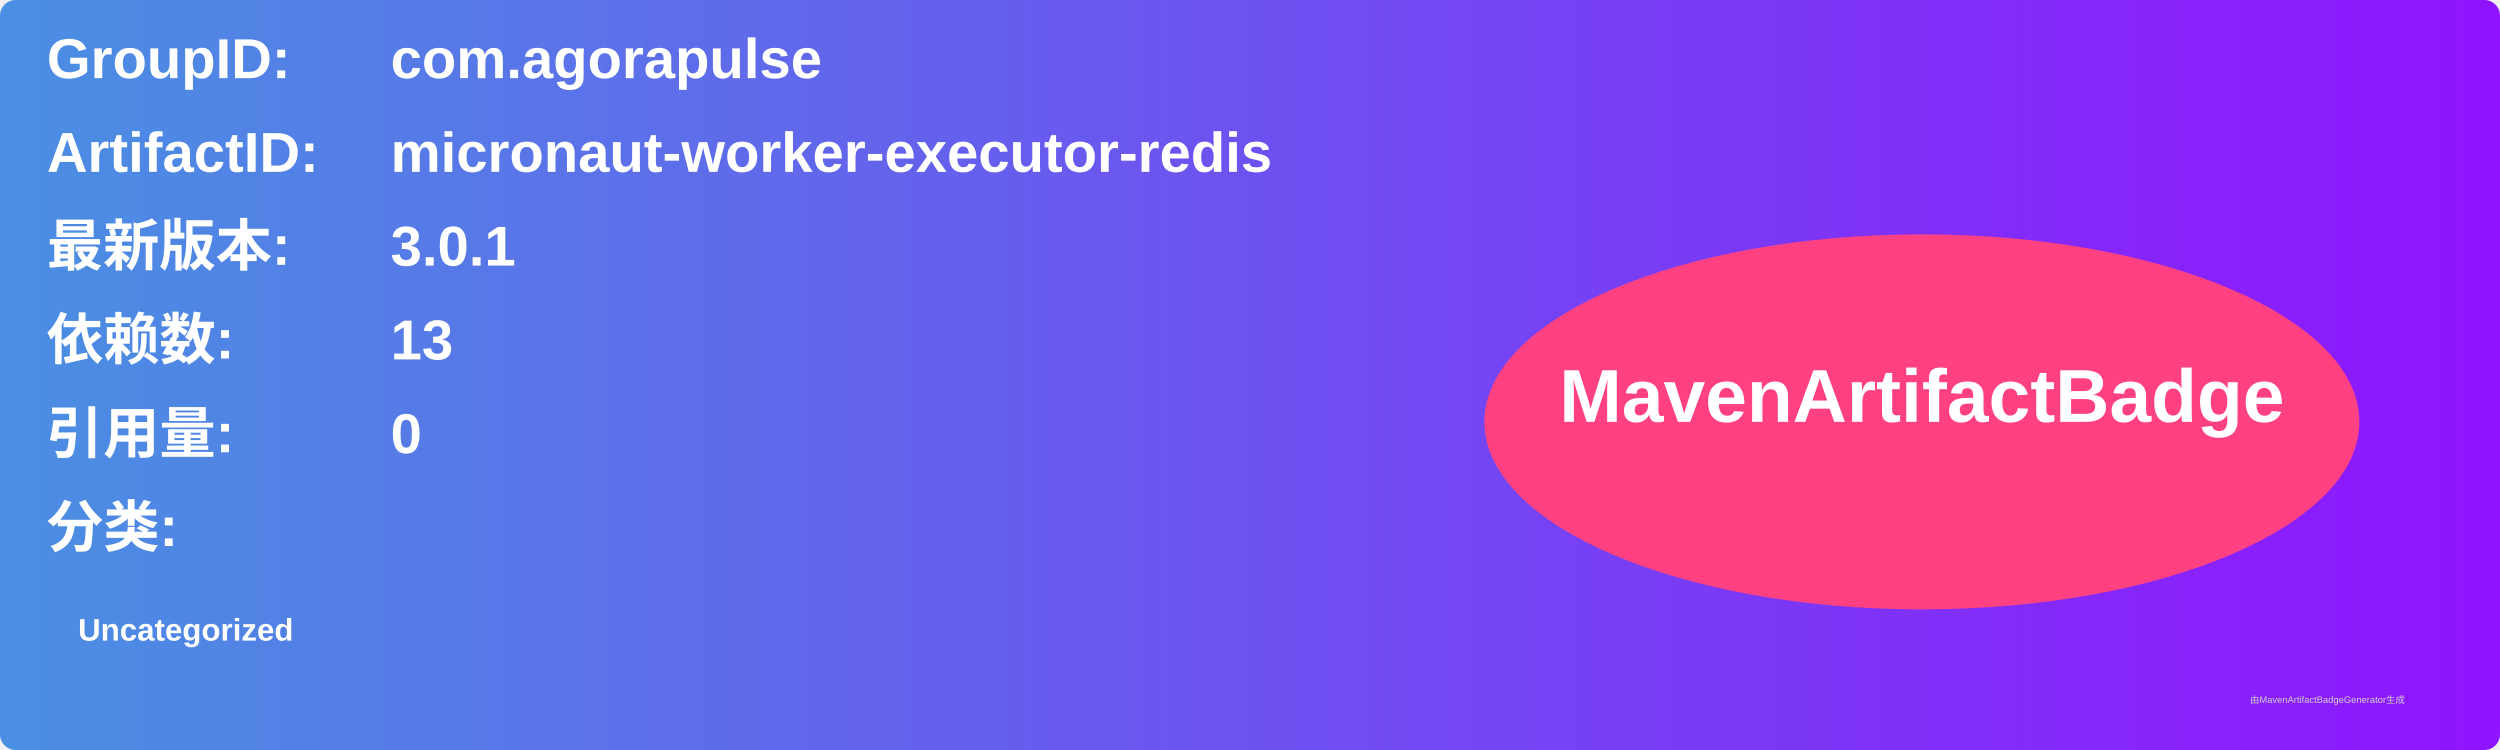
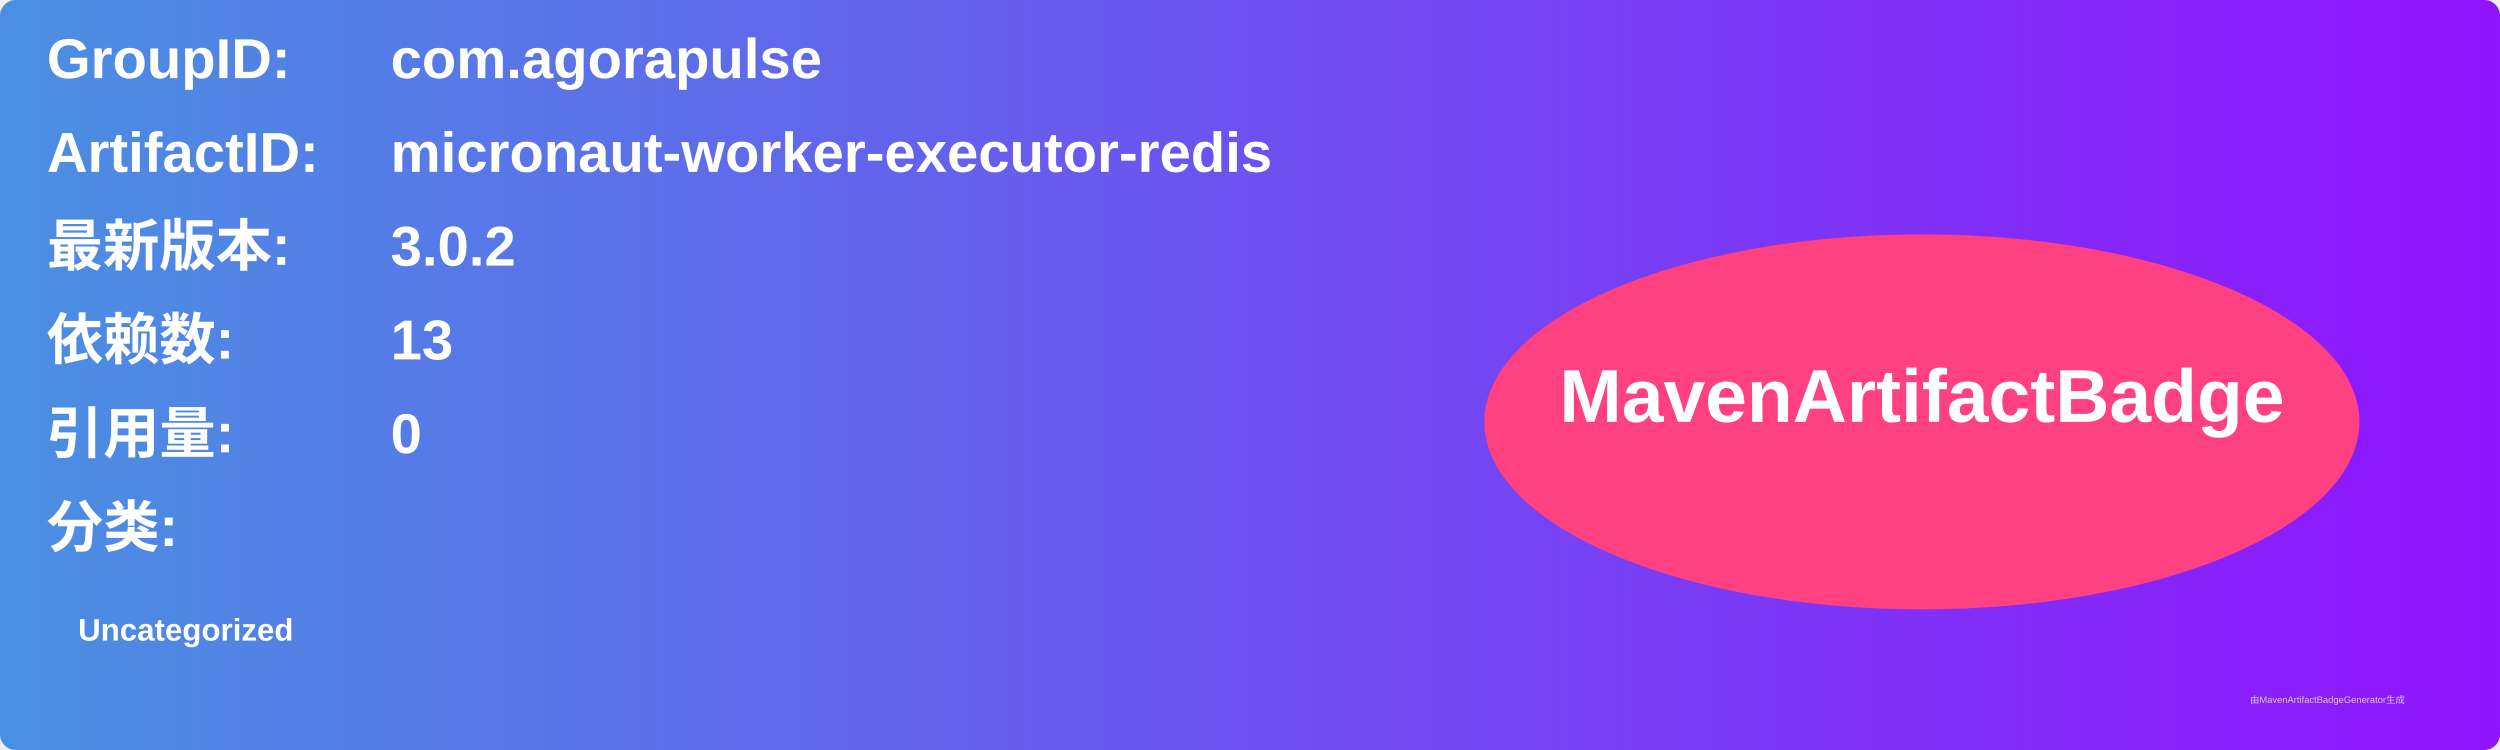
<svg xmlns="http://www.w3.org/2000/svg" width="800" height="240" viewBox="0 0 800 240">
  <linearGradient id="grad" x1="0%" y1="0%" x2="100%" y2="0%">
    <stop offset="0%" stop-color="#4a90e2" />
    <stop offset="100%" stop-color="#9013fe" />
  </linearGradient>
  <rect width="100%" height="100%" rx="5" ry="5" fill="url(#grad)" />
  <g transform="translate(15, 15)">
    <text x="0" y="10" font-family="Arial" font-size="18" fill="white" font-weight="bold" width="260">GroupID:</text>
    <text x="110" y="10" font-family="Arial" font-size="18" fill="white" font-weight="bold" width="460">com.agorapulse</text>
    <text x="0" y="40" font-family="Arial" font-size="18" fill="white" font-weight="bold" width="260">ArtifactID:</text>
    <text x="110" y="40" font-family="Arial" font-size="18" fill="white" font-weight="bold" width="460">micronaut-worker-executor-redis</text>
    <text x="0" y="70" font-family="Arial" font-size="18" fill="white" font-weight="bold">最新版本:</text>
    <text x="110" y="70" font-family="Arial" font-size="18" fill="white" font-weight="bold">
-       <tspan font-weight="bold">3.0.1</tspan>
+       <tspan font-weight="bold">3.0.2</tspan>
    </text>
    <text x="0" y="100" font-family="Arial" font-size="18" fill="white" font-weight="bold">依赖数: </text>
    <text x="110" y="100" font-family="Arial" font-size="18" fill="white">
      <tspan font-weight="bold">13</tspan>
    </text>
    <text x="0" y="130" font-family="Arial" font-size="18" fill="white" font-weight="bold">引用量: </text>
    <text x="110" y="130" font-family="Arial" font-size="18" fill="white">
      <tspan font-weight="bold">0</tspan>
    </text>
    <text x="0" y="160" font-family="Arial" font-size="18" fill="white" font-weight="bold">分类:</text>
    <text x="10" y="190" font-family="Arial" font-size="10" fill="white">
      <tspan font-weight="bold">Uncategorized</tspan>
    </text>
    <ellipse cx="600" cy="120" rx="140" ry="60" fill="#ff4081" />
    <text x="600" y="120" text-anchor="middle" font-family="Arial" font-size="24" fill="white" font-weight="bold">MavenArtifactBadge</text>
  </g>
  <text x="720" y="225" font-family="Arial" font-size="3" fill="#d0d0d0">由MavenArtifactBadgeGenerator生成</text>
</svg>
